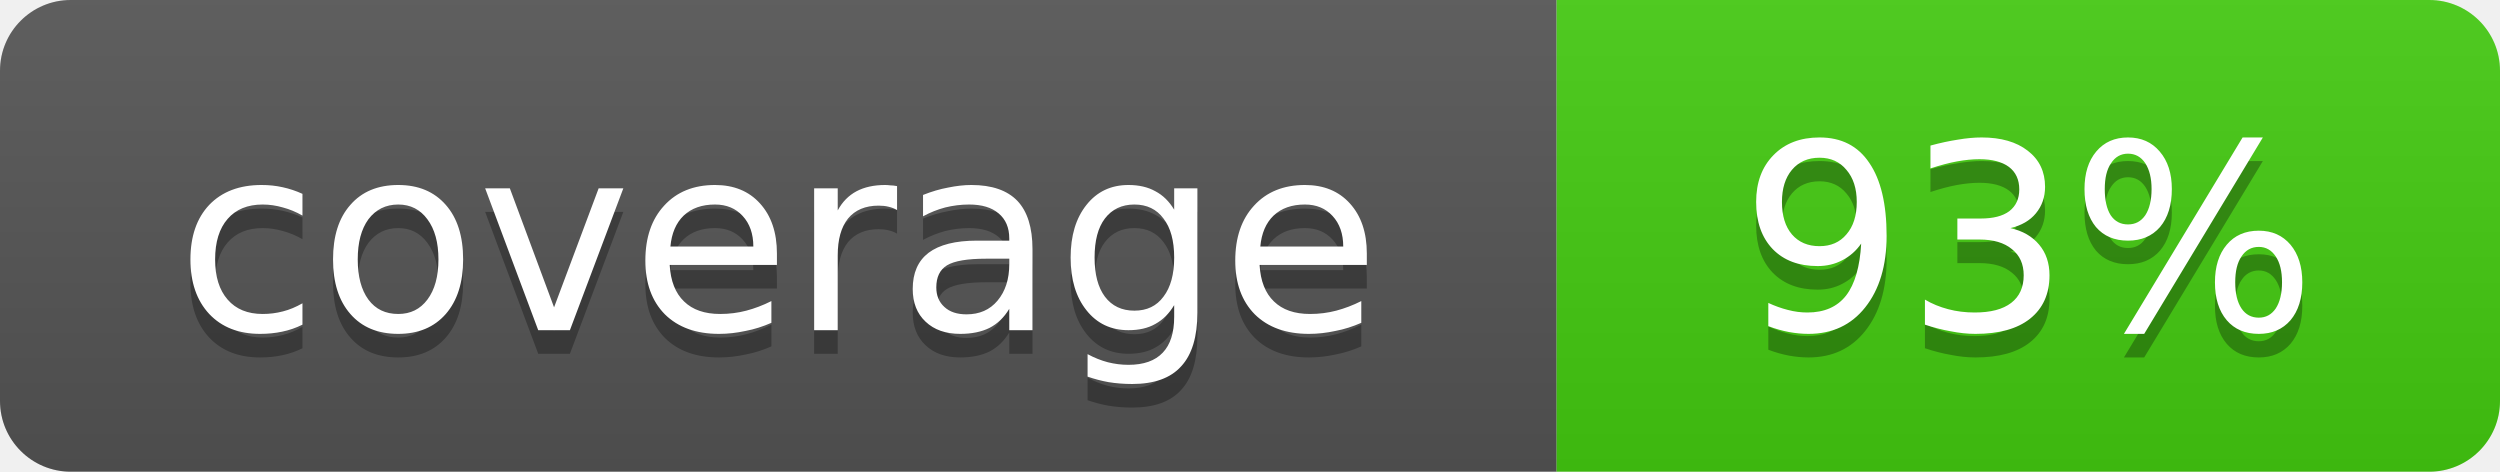
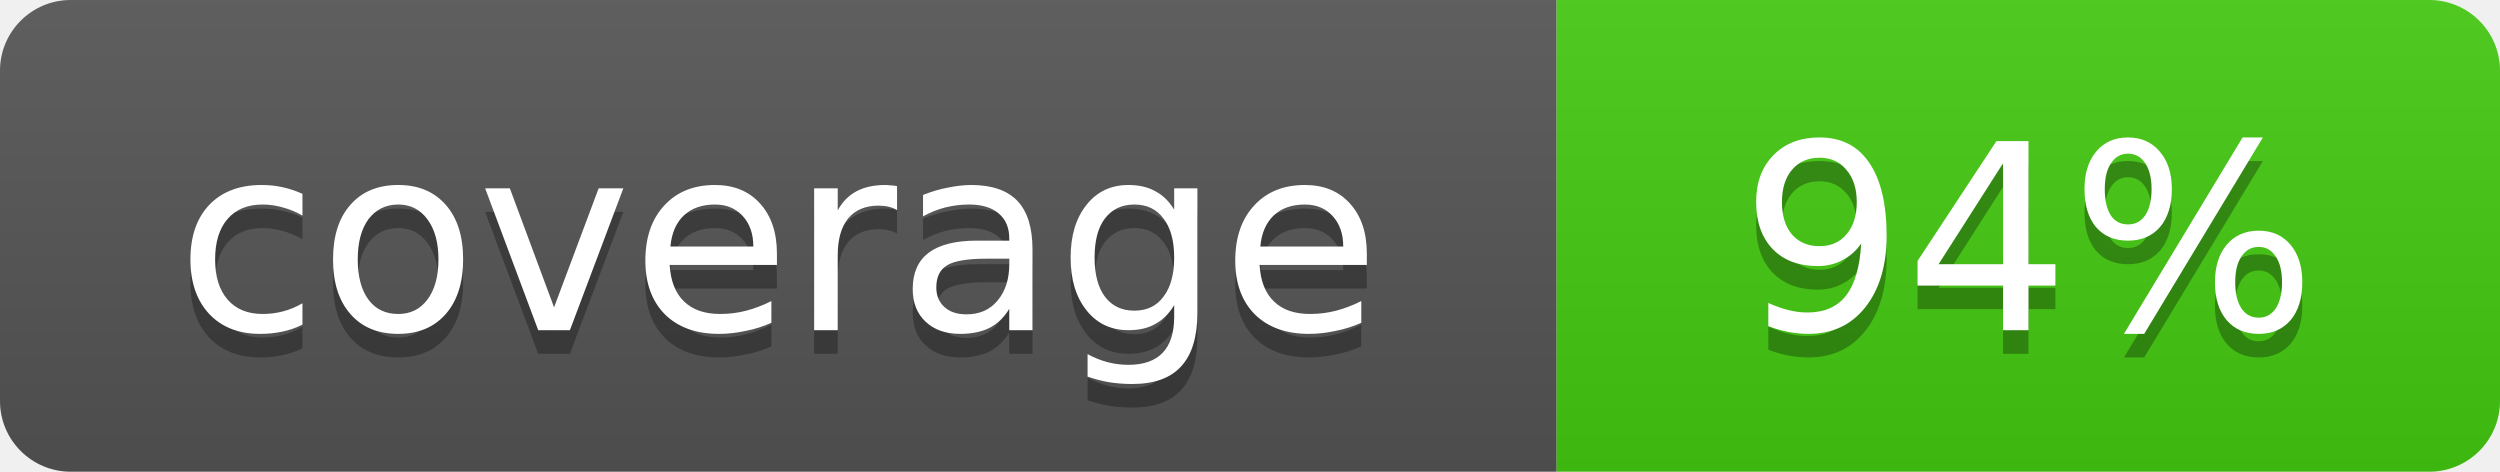
- <svg xmlns="http://www.w3.org/2000/svg" width="106" height="20" role="img" aria-label="coverage: 93%">
+ <svg xmlns="http://www.w3.org/2000/svg" width="106" height="20" role="img" aria-label="coverage: 94%">
  <linearGradient id="s" x2="0" y2="100%">
    <stop offset="0" stop-color="#bbb" stop-opacity=".1" />
    <stop offset="1" stop-opacity=".1" />
  </linearGradient>
  <clipPath id="r">
    <rect width="106" height="20" rx="3" fill="#fff" />
  </clipPath>
  <g clip-path="url(#r)">
    <rect width="66" height="20" fill="#555" />
    <rect x="66" width="40" height="20" fill="#4c1" />
    <rect width="106" height="20" fill="url(#s)" />
  </g>
  <g fill="#fff" text-anchor="middle" font-family="Verdana,Geneva,DejaVu Sans,sans-serif" font-size="11">
    <text x="33" y="15" fill="#010101" fill-opacity=".3">coverage</text>
    <text x="33" y="14">coverage</text>
-     <text x="86" y="15" fill="#010101" fill-opacity=".3">93%</text>
-     <text x="86" y="14">93%</text>
+     <text x="86" y="15" fill="#010101" fill-opacity=".3">94%</text>
+     <text x="86" y="14">94%</text>
  </g>
</svg>
